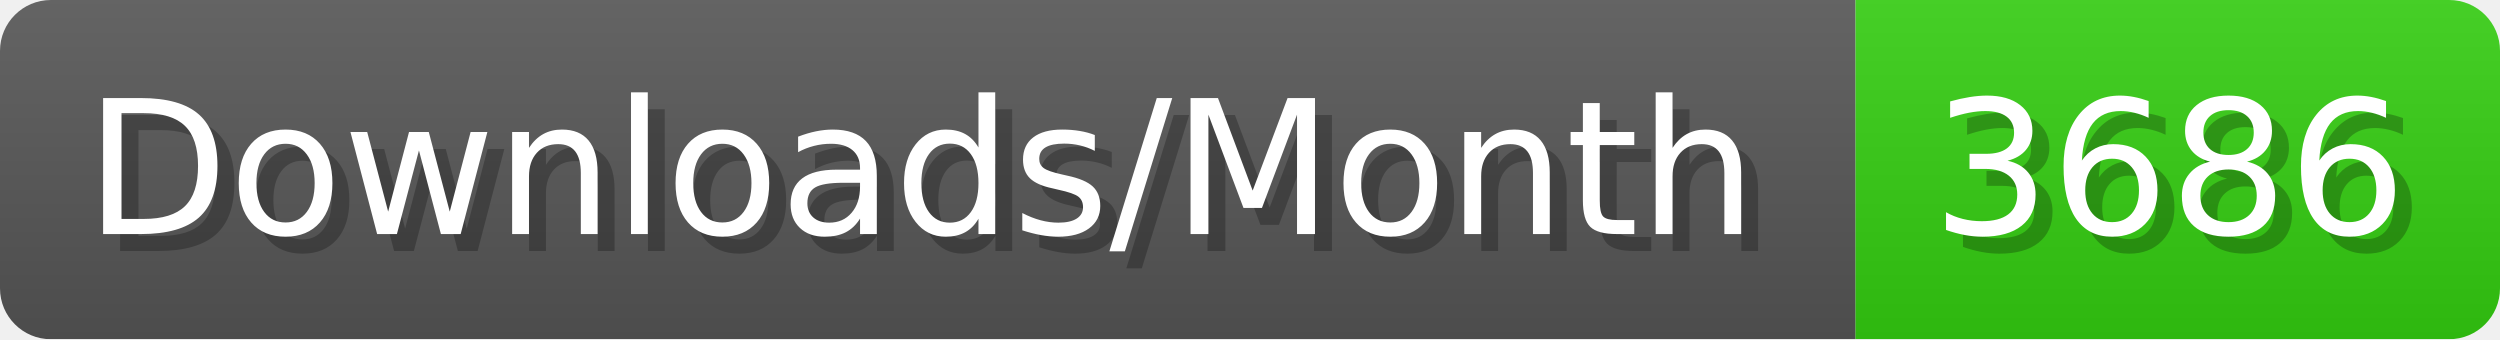
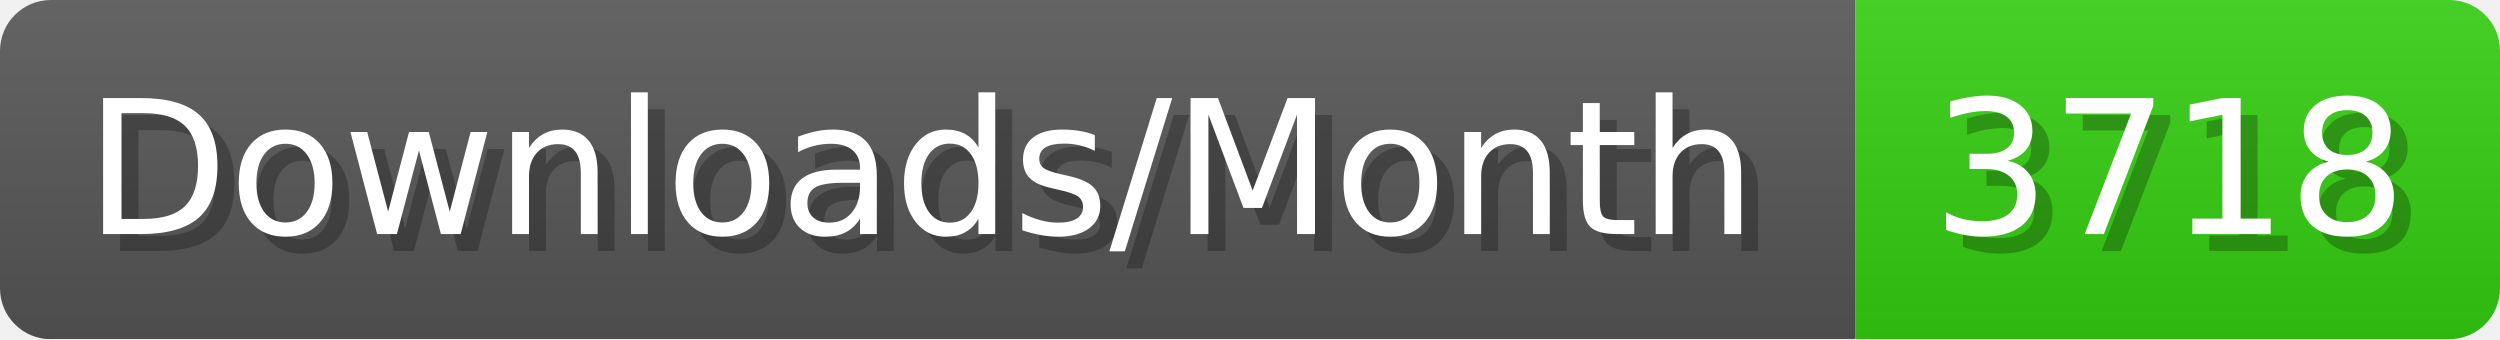
- <svg xmlns="http://www.w3.org/2000/svg" width="147.4" height="20" viewBox="0 0 1474 200" role="img" aria-label="Downloads/Month: 3686">
+ <svg xmlns="http://www.w3.org/2000/svg" width="147.4" height="20" viewBox="0 0 1474 200" role="img" aria-label="Downloads/Month: 3718">
  <linearGradient id="YlXUI" x2="0" y2="100%">
    <stop offset="0" stop-opacity=".1" stop-color="#EEE" />
    <stop offset="1" stop-opacity=".1" />
  </linearGradient>
  <mask id="JHhop">
    <rect width="1474" height="200" rx="30" fill="#FFF" />
  </mask>
  <g mask="url(#JHhop)">
    <rect width="1094" height="200" fill="#555" />
    <rect width="380" height="200" fill="#3C1" x="1094" />
    <rect width="1474" height="200" fill="url(#YlXUI)" />
  </g>
  <g aria-hidden="true" fill="#fff" text-anchor="start" font-family="Verdana,DejaVu Sans,sans-serif" font-size="110">
    <text x="60" y="148" textLength="994" fill="#000" opacity="0.25">Downloads/Month</text>
    <text x="50" y="138" textLength="994">Downloads/Month</text>
-     <text x="1149" y="148" textLength="280" fill="#000" opacity="0.25">3686</text>
-     <text x="1139" y="138" textLength="280">3686</text>
+     <text x="1149" y="148" textLength="280" fill="#000" opacity="0.25">3718</text>
+     <text x="1139" y="138" textLength="280">3718</text>
  </g>
</svg>
